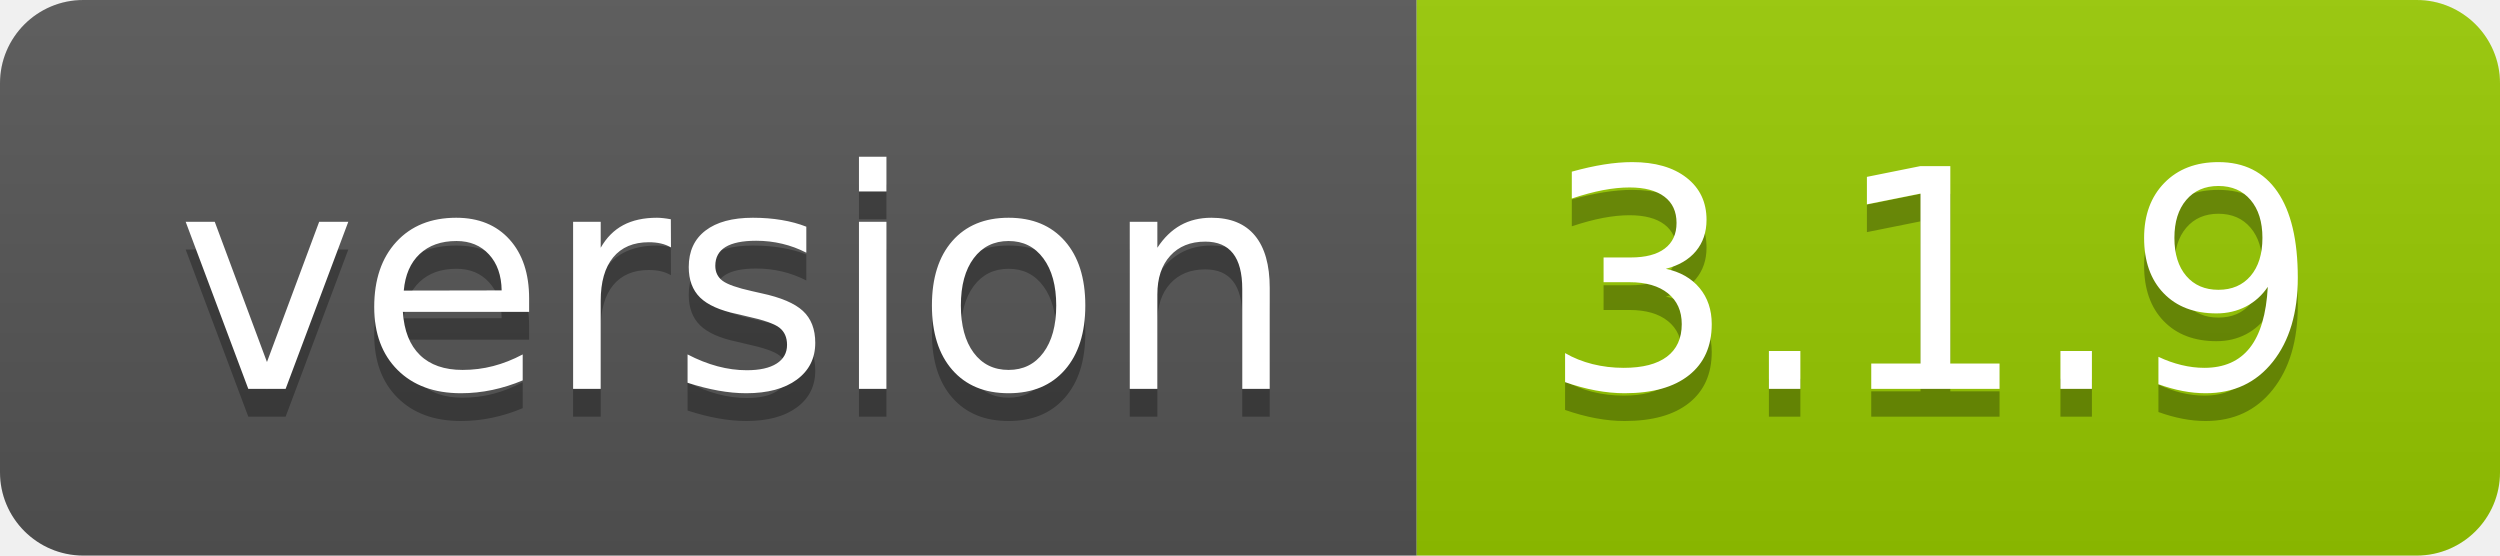
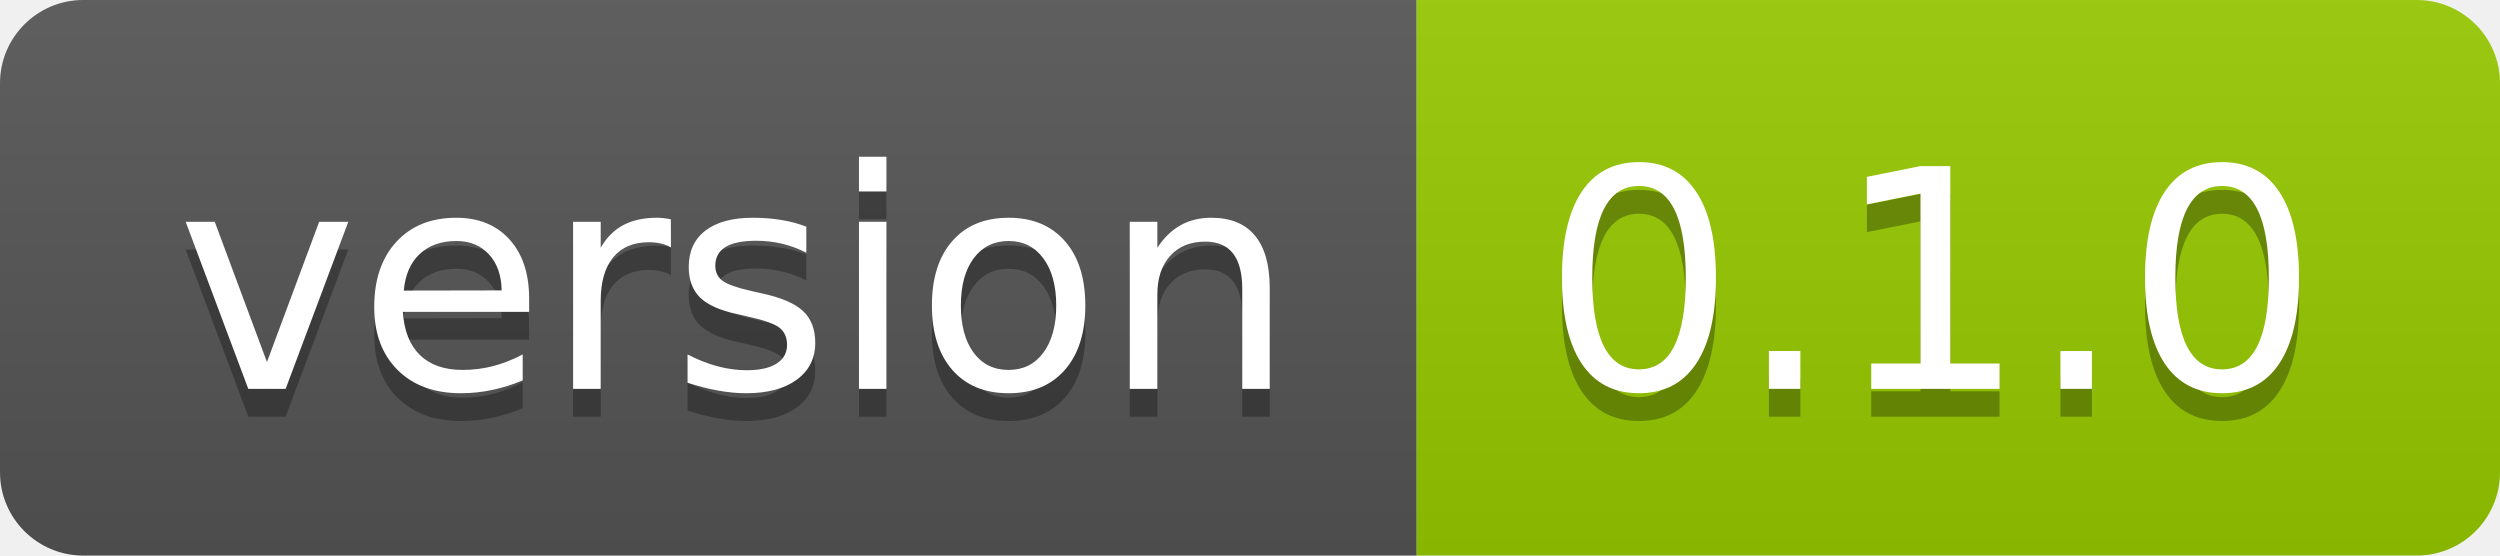
- <svg xmlns="http://www.w3.org/2000/svg" width="90" height="20" role="img" aria-label="version: 3.1.9">
+ <svg xmlns="http://www.w3.org/2000/svg" width="90" height="20" role="img" aria-label="version: 0.1.0">
  <linearGradient id="s" x2="0" y2="100%">
    <stop offset="0" stop-color="#bbb" stop-opacity=".1" />
    <stop offset="1" stop-opacity=".1" />
  </linearGradient>
  <clipPath id="r">
    <rect width="90" height="20" rx="3" fill="#fff" />
  </clipPath>
  <g clip-path="url(#r)">
    <rect width="51" height="20" fill="#555" />
    <rect x="51" width="39" height="20" fill="#97ca00" />
    <rect width="90" height="20" fill="url(#s)" />
  </g>
  <g fill="#fff" text-anchor="middle" font-family="Verdana,Geneva,DejaVu Sans,sans-serif" text-rendering="geometricPrecision" font-size="110">
    <text aria-hidden="true" x="265" y="150" fill="#010101" fill-opacity=".3" transform="scale(.1)" textLength="410">version</text>
    <text x="265" y="140" transform="scale(.1)" fill="#fff" textLength="410">version</text>
-     <text aria-hidden="true" x="695" y="150" fill="#010101" fill-opacity=".3" transform="scale(.1)" textLength="290">3.1.9</text>
-     <text x="695" y="140" transform="scale(.1)" fill="#fff" textLength="290">3.1.9</text>
+     <text aria-hidden="true" x="695" y="150" fill="#010101" fill-opacity=".3" transform="scale(.1)" textLength="290">0.1.0</text>
+     <text x="695" y="140" transform="scale(.1)" fill="#fff" textLength="290">0.1.0</text>
  </g>
</svg>
